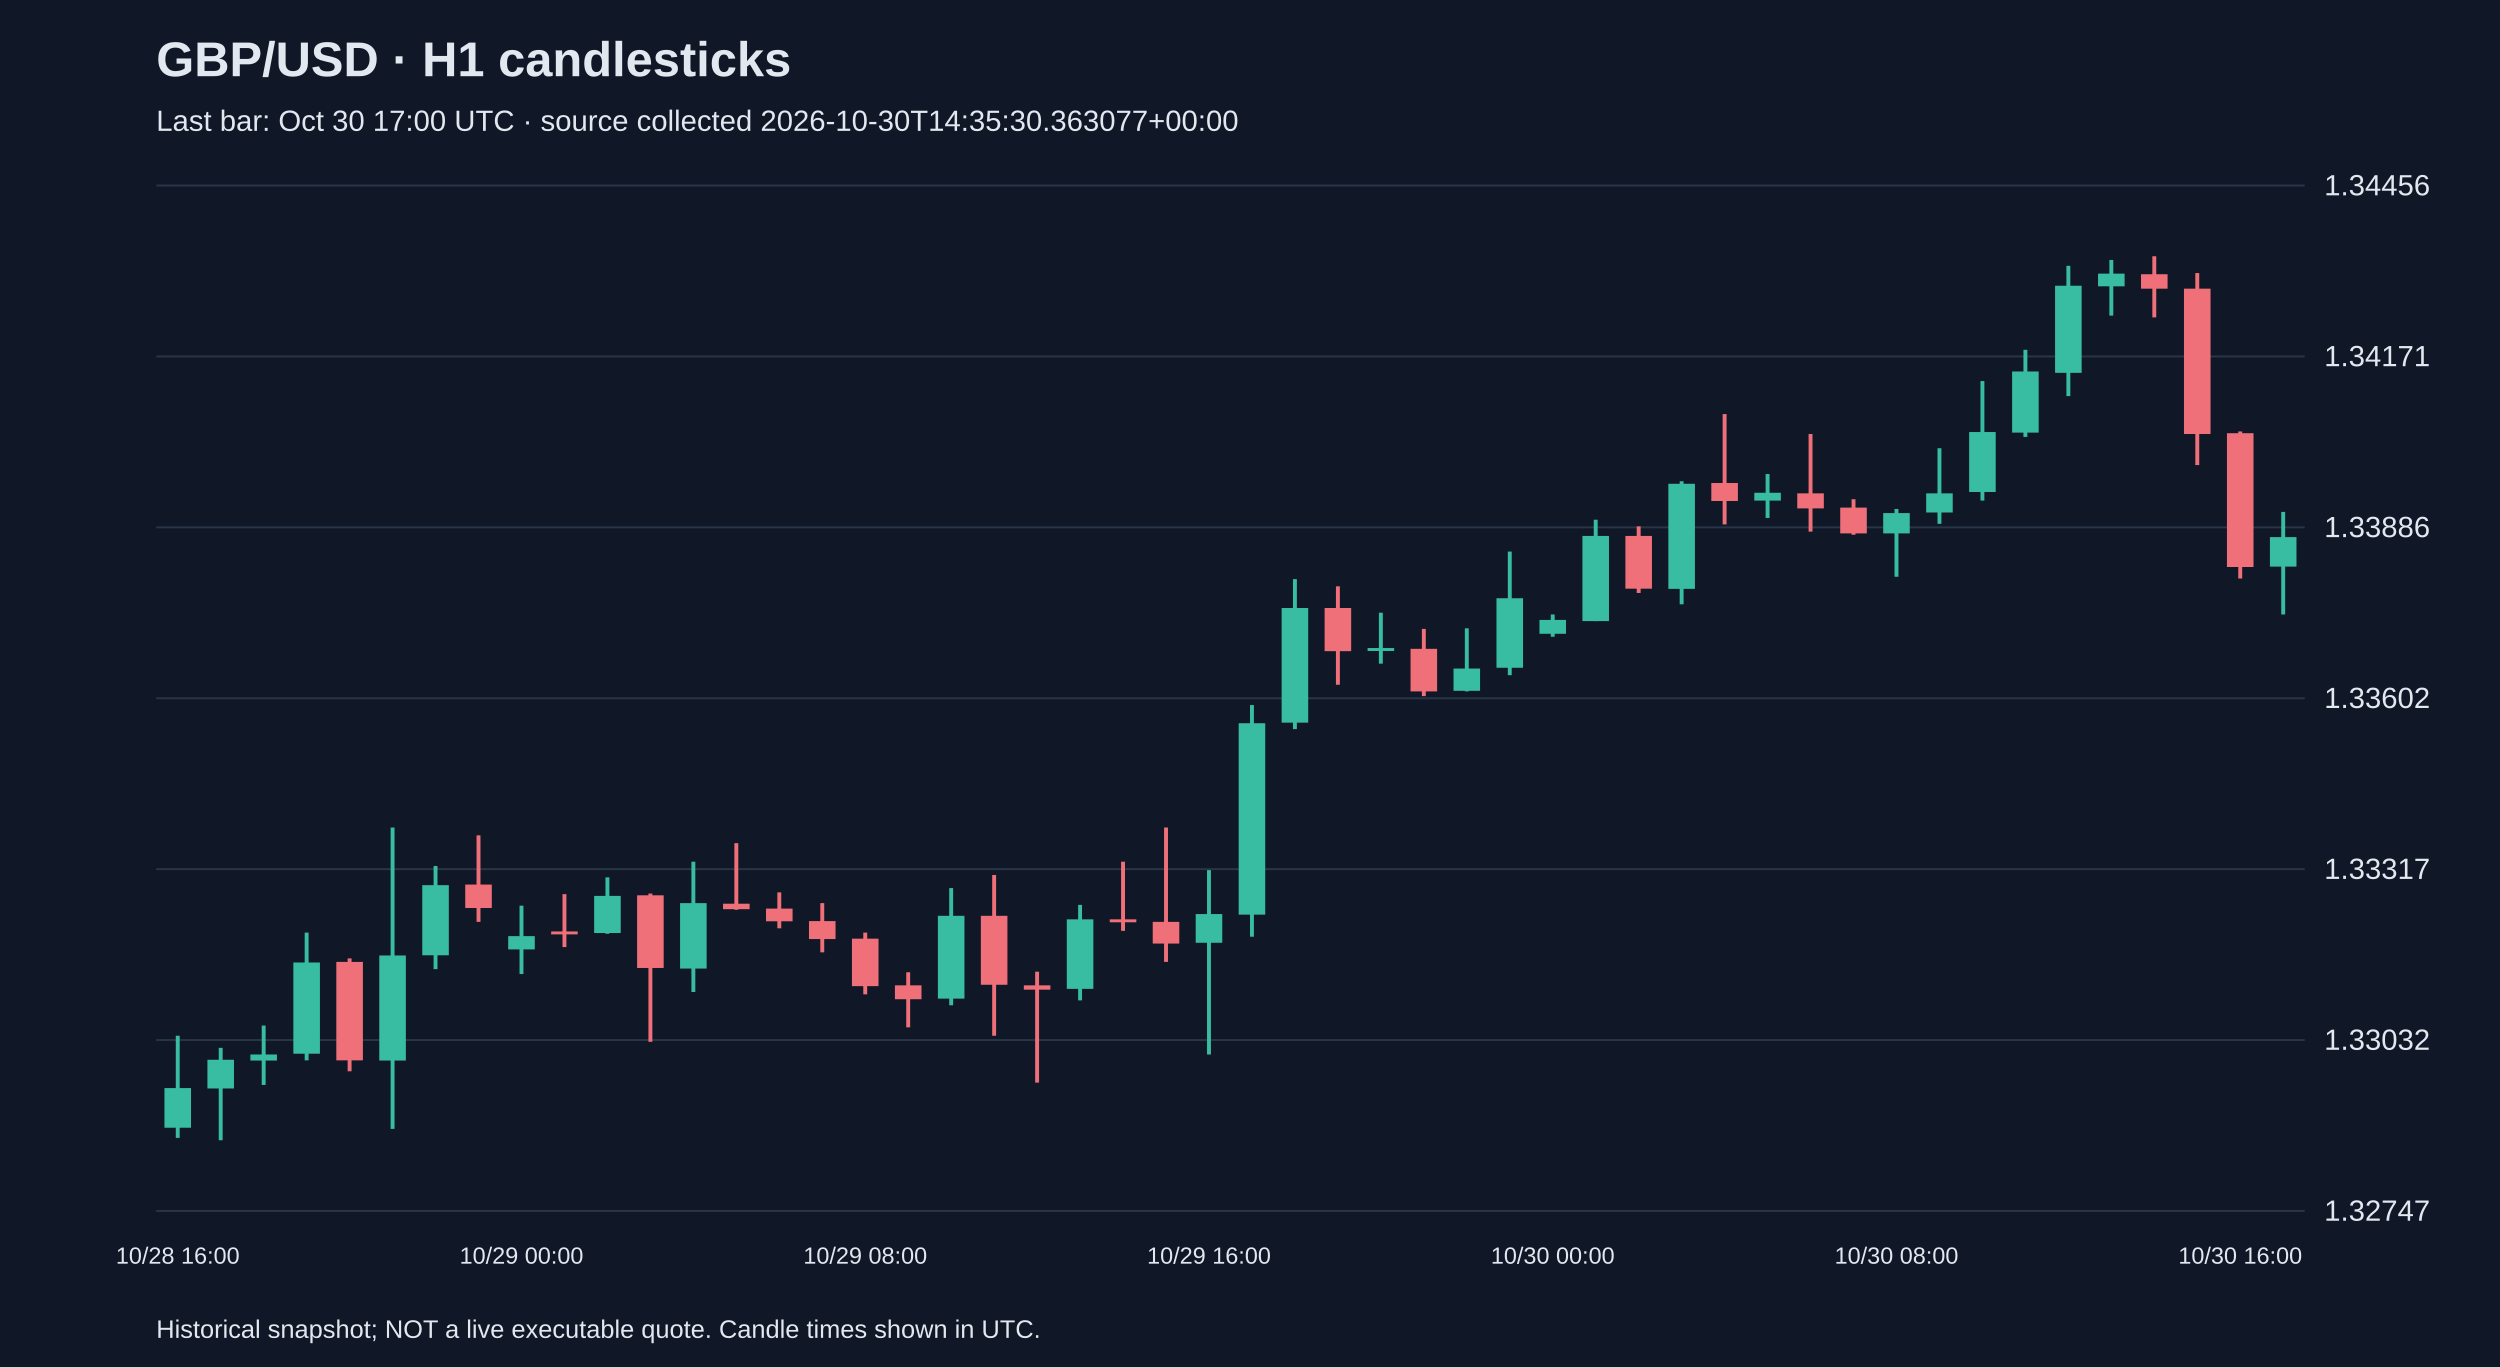
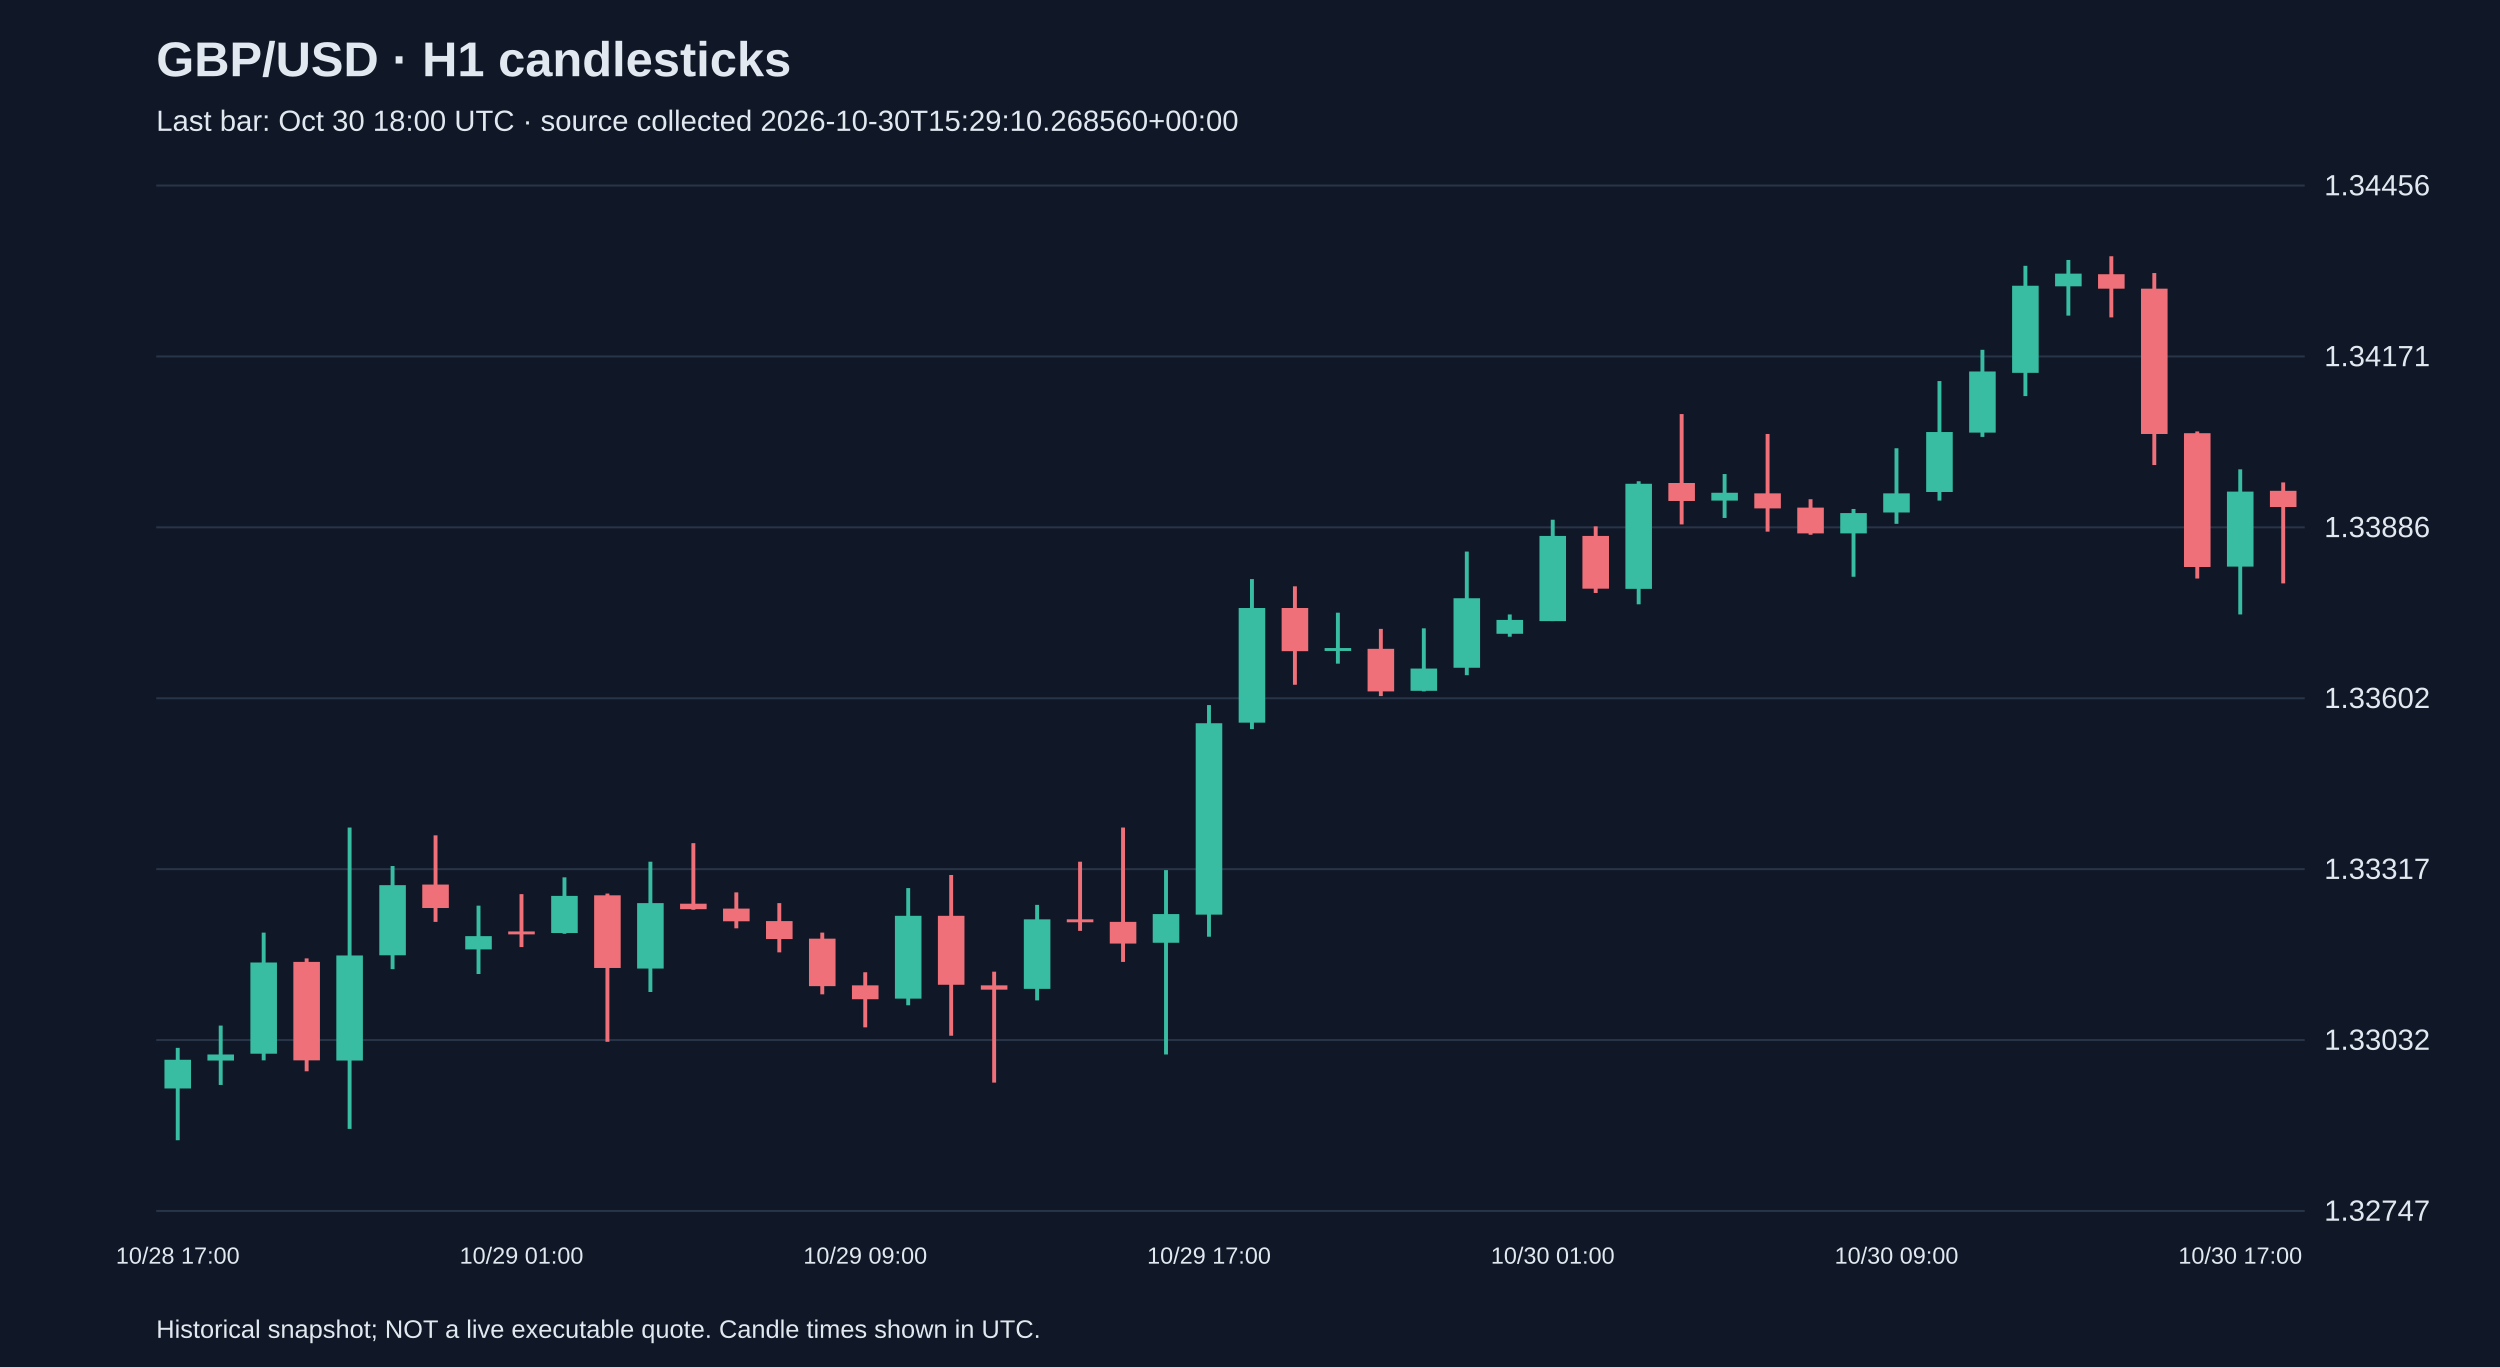
<svg xmlns="http://www.w3.org/2000/svg" viewBox="0 0 1280 700">
  <rect width="100%" height="100%" fill="#101827" />
  <style>text{font-family:Arial,sans-serif;fill:#e2e8f0}</style>
  <text x="80" y="39" font-size="25" font-weight="bold">GBP/USD · H1 candlesticks</text>
-   <text x="80" y="67" font-size="15" fill="#a6b1c5">Last bar: Oct 30 17:00 UTC · source collected 2026-10-30T14:35:30.363077+00:00</text>
+   <text x="80" y="67" font-size="15" fill="#a6b1c5">Last bar: Oct 30 18:00 UTC · source collected 2026-10-30T15:29:10.268560+00:00</text>
  <line x1="80" y1="620.0" x2="1180" y2="620.0" stroke="#283548" />
  <text x="1190" y="625.0" font-size="15">1.32747</text>
  <line x1="80" y1="532.5" x2="1180" y2="532.5" stroke="#283548" />
  <text x="1190" y="537.5" font-size="15">1.33032</text>
  <line x1="80" y1="445.0" x2="1180" y2="445.0" stroke="#283548" />
  <text x="1190" y="450.0" font-size="15">1.33317</text>
  <line x1="80" y1="357.5" x2="1180" y2="357.5" stroke="#283548" />
  <text x="1190" y="362.5" font-size="15">1.33602</text>
  <line x1="80" y1="270.0" x2="1180" y2="270.0" stroke="#283548" />
  <text x="1190" y="275.0" font-size="15">1.33886</text>
  <line x1="80" y1="182.5" x2="1180" y2="182.5" stroke="#283548" />
  <text x="1190" y="187.5" font-size="15">1.34171</text>
  <line x1="80" y1="95.0" x2="1180" y2="95.0" stroke="#283548" />
  <text x="1190" y="100.0" font-size="15">1.34456</text>
-   <line x1="91.0" y1="530.3" x2="91.0" y2="582.6" stroke="#38bca2" stroke-width="2" />
-   <rect x="84.2" y="557.1" width="13.6" height="20.3" fill="#38bca2" />
-   <text x="91.0" y="647" text-anchor="middle" font-size="12">10/28 16:00</text>
-   <line x1="113.0" y1="536.5" x2="113.0" y2="583.8" stroke="#38bca2" stroke-width="2" />
-   <rect x="106.2" y="542.6" width="13.6" height="14.7" fill="#38bca2" />
-   <line x1="135.0" y1="525.1" x2="135.0" y2="555.5" stroke="#38bca2" stroke-width="2" />
-   <rect x="128.2" y="539.9" width="13.6" height="3.1" fill="#38bca2" />
-   <line x1="157.0" y1="477.5" x2="157.0" y2="542.9" stroke="#38bca2" stroke-width="2" />
-   <rect x="150.2" y="492.8" width="13.6" height="46.7" fill="#38bca2" />
-   <line x1="179.0" y1="490.7" x2="179.0" y2="548.5" stroke="#f07079" stroke-width="2" />
-   <rect x="172.2" y="492.5" width="13.6" height="50.4" fill="#f07079" />
-   <line x1="201.0" y1="423.7" x2="201.0" y2="578.0" stroke="#38bca2" stroke-width="2" />
-   <rect x="194.2" y="489.2" width="13.6" height="53.8" fill="#38bca2" />
-   <line x1="223.0" y1="443.4" x2="223.0" y2="496.2" stroke="#38bca2" stroke-width="2" />
-   <rect x="216.2" y="453.2" width="13.6" height="35.9" fill="#38bca2" />
-   <line x1="245.0" y1="427.7" x2="245.0" y2="472.0" stroke="#f07079" stroke-width="2" />
-   <rect x="238.2" y="452.9" width="13.6" height="12.0" fill="#f07079" />
-   <line x1="267.0" y1="463.7" x2="267.0" y2="498.7" stroke="#38bca2" stroke-width="2" />
-   <rect x="260.2" y="479.3" width="13.6" height="6.8" fill="#38bca2" />
-   <text x="267.0" y="647" text-anchor="middle" font-size="12">10/29 00:00</text>
-   <line x1="289.0" y1="457.8" x2="289.0" y2="484.9" stroke="#f07079" stroke-width="2" />
-   <rect x="282.2" y="476.9" width="13.6" height="1.5" fill="#f07079" />
-   <line x1="311.0" y1="449.2" x2="311.0" y2="478.1" stroke="#38bca2" stroke-width="2" />
-   <rect x="304.2" y="458.7" width="13.6" height="19.0" fill="#38bca2" />
-   <line x1="333.0" y1="457.5" x2="333.0" y2="533.4" stroke="#f07079" stroke-width="2" />
-   <rect x="326.2" y="458.4" width="13.6" height="37.2" fill="#f07079" />
-   <line x1="355.0" y1="441.2" x2="355.0" y2="507.9" stroke="#38bca2" stroke-width="2" />
-   <rect x="348.2" y="462.4" width="13.6" height="33.5" fill="#38bca2" />
-   <line x1="377.0" y1="431.7" x2="377.0" y2="465.8" stroke="#f07079" stroke-width="2" />
-   <rect x="370.2" y="462.7" width="13.6" height="2.8" fill="#f07079" />
-   <line x1="399.0" y1="456.9" x2="399.0" y2="475.3" stroke="#f07079" stroke-width="2" />
-   <rect x="392.2" y="465.2" width="13.6" height="6.5" fill="#f07079" />
-   <line x1="421.0" y1="462.4" x2="421.0" y2="487.6" stroke="#f07079" stroke-width="2" />
-   <rect x="414.2" y="471.6" width="13.6" height="9.2" fill="#f07079" />
-   <line x1="443.0" y1="477.5" x2="443.0" y2="509.1" stroke="#f07079" stroke-width="2" />
-   <rect x="436.2" y="480.6" width="13.6" height="24.3" fill="#f07079" />
-   <text x="443.0" y="647" text-anchor="middle" font-size="12">10/29 08:00</text>
-   <line x1="465.0" y1="497.8" x2="465.0" y2="526.0" stroke="#f07079" stroke-width="2" />
-   <rect x="458.2" y="504.5" width="13.6" height="7.1" fill="#f07079" />
-   <line x1="487.0" y1="454.7" x2="487.0" y2="514.7" stroke="#38bca2" stroke-width="2" />
-   <rect x="480.2" y="468.9" width="13.6" height="42.4" fill="#38bca2" />
-   <line x1="509.0" y1="448.0" x2="509.0" y2="530.3" stroke="#f07079" stroke-width="2" />
-   <rect x="502.2" y="468.9" width="13.6" height="35.3" fill="#f07079" />
-   <line x1="531.0" y1="497.5" x2="531.0" y2="554.3" stroke="#f07079" stroke-width="2" />
-   <rect x="524.2" y="504.5" width="13.6" height="2.2" fill="#f07079" />
-   <line x1="553.0" y1="463.3" x2="553.0" y2="512.2" stroke="#38bca2" stroke-width="2" />
-   <rect x="546.2" y="470.7" width="13.6" height="35.6" fill="#38bca2" />
-   <line x1="575.0" y1="441.2" x2="575.0" y2="476.6" stroke="#f07079" stroke-width="2" />
-   <rect x="568.2" y="470.7" width="13.6" height="1.5" fill="#f07079" />
-   <line x1="597.0" y1="423.7" x2="597.0" y2="492.5" stroke="#f07079" stroke-width="2" />
-   <rect x="590.2" y="472.0" width="13.6" height="11.1" fill="#f07079" />
-   <line x1="619.0" y1="445.5" x2="619.0" y2="539.9" stroke="#38bca2" stroke-width="2" />
-   <rect x="612.2" y="468.0" width="13.6" height="14.7" fill="#38bca2" />
-   <text x="619.0" y="647" text-anchor="middle" font-size="12">10/29 16:00</text>
-   <line x1="641.0" y1="361.0" x2="641.0" y2="479.6" stroke="#38bca2" stroke-width="2" />
-   <rect x="634.2" y="370.3" width="13.6" height="98.0" fill="#38bca2" />
-   <line x1="663.0" y1="296.5" x2="663.0" y2="373.3" stroke="#38bca2" stroke-width="2" />
-   <rect x="656.2" y="311.3" width="13.6" height="58.7" fill="#38bca2" />
-   <line x1="685.0" y1="300.2" x2="685.0" y2="350.6" stroke="#f07079" stroke-width="2" />
-   <rect x="678.2" y="311.3" width="13.6" height="22.1" fill="#f07079" />
-   <line x1="707.0" y1="313.7" x2="707.0" y2="339.8" stroke="#38bca2" stroke-width="2" />
-   <rect x="700.2" y="331.8" width="13.6" height="1.5" fill="#38bca2" />
-   <line x1="729.0" y1="322.0" x2="729.0" y2="356.4" stroke="#f07079" stroke-width="2" />
-   <rect x="722.2" y="332.2" width="13.6" height="21.8" fill="#f07079" />
-   <line x1="751.0" y1="321.7" x2="751.0" y2="354.0" stroke="#38bca2" stroke-width="2" />
-   <rect x="744.2" y="342.3" width="13.6" height="11.4" fill="#38bca2" />
-   <line x1="773.0" y1="282.4" x2="773.0" y2="345.7" stroke="#38bca2" stroke-width="2" />
-   <rect x="766.2" y="306.3" width="13.6" height="35.6" fill="#38bca2" />
-   <line x1="795.0" y1="314.6" x2="795.0" y2="326.0" stroke="#38bca2" stroke-width="2" />
-   <rect x="788.2" y="317.4" width="13.6" height="7.1" fill="#38bca2" />
-   <text x="795.0" y="647" text-anchor="middle" font-size="12">10/30 00:00</text>
-   <line x1="817.0" y1="266.1" x2="817.0" y2="318.0" stroke="#38bca2" stroke-width="2" />
-   <rect x="810.2" y="274.4" width="13.6" height="43.6" fill="#38bca2" />
-   <line x1="839.0" y1="269.5" x2="839.0" y2="303.6" stroke="#f07079" stroke-width="2" />
-   <rect x="832.2" y="274.4" width="13.6" height="27.0" fill="#f07079" />
-   <line x1="861.0" y1="246.4" x2="861.0" y2="309.4" stroke="#38bca2" stroke-width="2" />
-   <rect x="854.2" y="247.7" width="13.6" height="53.8" fill="#38bca2" />
-   <line x1="883.0" y1="212.0" x2="883.0" y2="268.5" stroke="#f07079" stroke-width="2" />
-   <rect x="876.2" y="247.3" width="13.6" height="9.2" fill="#f07079" />
-   <line x1="905.0" y1="242.7" x2="905.0" y2="265.2" stroke="#38bca2" stroke-width="2" />
-   <rect x="898.2" y="252.3" width="13.6" height="4.0" fill="#38bca2" />
-   <line x1="927.0" y1="222.2" x2="927.0" y2="272.2" stroke="#f07079" stroke-width="2" />
-   <rect x="920.2" y="252.6" width="13.6" height="7.7" fill="#f07079" />
-   <line x1="949.0" y1="255.6" x2="949.0" y2="273.8" stroke="#f07079" stroke-width="2" />
-   <rect x="942.2" y="259.9" width="13.6" height="13.2" fill="#f07079" />
-   <line x1="971.0" y1="260.6" x2="971.0" y2="295.3" stroke="#38bca2" stroke-width="2" />
-   <rect x="964.2" y="262.7" width="13.6" height="10.4" fill="#38bca2" />
-   <text x="971.0" y="647" text-anchor="middle" font-size="12">10/30 08:00</text>
-   <line x1="993.0" y1="229.5" x2="993.0" y2="268.2" stroke="#38bca2" stroke-width="2" />
-   <rect x="986.2" y="252.6" width="13.6" height="9.8" fill="#38bca2" />
-   <line x1="1015.0" y1="195.1" x2="1015.0" y2="256.3" stroke="#38bca2" stroke-width="2" />
-   <rect x="1008.2" y="221.2" width="13.6" height="30.7" fill="#38bca2" />
-   <line x1="1037.0" y1="179.1" x2="1037.0" y2="223.7" stroke="#38bca2" stroke-width="2" />
-   <rect x="1030.2" y="190.2" width="13.6" height="31.3" fill="#38bca2" />
-   <line x1="1059.0" y1="136.1" x2="1059.0" y2="202.8" stroke="#38bca2" stroke-width="2" />
-   <rect x="1052.2" y="146.3" width="13.6" height="44.6" fill="#38bca2" />
-   <line x1="1081.0" y1="133.1" x2="1081.0" y2="161.6" stroke="#38bca2" stroke-width="2" />
-   <rect x="1074.2" y="140.1" width="13.6" height="6.5" fill="#38bca2" />
-   <line x1="1103.0" y1="131.2" x2="1103.0" y2="162.5" stroke="#f07079" stroke-width="2" />
-   <rect x="1096.2" y="140.4" width="13.6" height="7.4" fill="#f07079" />
-   <line x1="1125.0" y1="139.8" x2="1125.0" y2="238.1" stroke="#f07079" stroke-width="2" />
-   <rect x="1118.2" y="147.8" width="13.6" height="74.4" fill="#f07079" />
-   <line x1="1147.0" y1="220.9" x2="1147.0" y2="296.2" stroke="#f07079" stroke-width="2" />
-   <rect x="1140.2" y="221.8" width="13.6" height="68.5" fill="#f07079" />
-   <text x="1147.0" y="647" text-anchor="middle" font-size="12">10/30 16:00</text>
-   <line x1="1169.0" y1="262.1" x2="1169.0" y2="314.6" stroke="#38bca2" stroke-width="2" />
-   <rect x="1162.2" y="275.0" width="13.6" height="15.1" fill="#38bca2" />
+   <line x1="91.0" y1="536.5" x2="91.0" y2="583.8" stroke="#38bca2" stroke-width="2" />
+   <rect x="84.2" y="542.6" width="13.6" height="14.7" fill="#38bca2" />
+   <text x="91.0" y="647" text-anchor="middle" font-size="12">10/28 17:00</text>
+   <line x1="113.0" y1="525.1" x2="113.0" y2="555.5" stroke="#38bca2" stroke-width="2" />
+   <rect x="106.2" y="539.9" width="13.6" height="3.1" fill="#38bca2" />
+   <line x1="135.0" y1="477.5" x2="135.0" y2="542.9" stroke="#38bca2" stroke-width="2" />
+   <rect x="128.2" y="492.8" width="13.6" height="46.7" fill="#38bca2" />
+   <line x1="157.0" y1="490.7" x2="157.0" y2="548.5" stroke="#f07079" stroke-width="2" />
+   <rect x="150.2" y="492.5" width="13.6" height="50.4" fill="#f07079" />
+   <line x1="179.0" y1="423.7" x2="179.0" y2="578.0" stroke="#38bca2" stroke-width="2" />
+   <rect x="172.2" y="489.2" width="13.6" height="53.8" fill="#38bca2" />
+   <line x1="201.0" y1="443.4" x2="201.0" y2="496.2" stroke="#38bca2" stroke-width="2" />
+   <rect x="194.2" y="453.2" width="13.6" height="35.9" fill="#38bca2" />
+   <line x1="223.0" y1="427.7" x2="223.0" y2="472.0" stroke="#f07079" stroke-width="2" />
+   <rect x="216.2" y="452.9" width="13.6" height="12.0" fill="#f07079" />
+   <line x1="245.0" y1="463.7" x2="245.0" y2="498.7" stroke="#38bca2" stroke-width="2" />
+   <rect x="238.2" y="479.3" width="13.6" height="6.8" fill="#38bca2" />
+   <line x1="267.0" y1="457.8" x2="267.0" y2="484.9" stroke="#f07079" stroke-width="2" />
+   <rect x="260.2" y="476.9" width="13.6" height="1.5" fill="#f07079" />
+   <text x="267.0" y="647" text-anchor="middle" font-size="12">10/29 01:00</text>
+   <line x1="289.0" y1="449.2" x2="289.0" y2="478.1" stroke="#38bca2" stroke-width="2" />
+   <rect x="282.2" y="458.7" width="13.6" height="19.0" fill="#38bca2" />
+   <line x1="311.0" y1="457.5" x2="311.0" y2="533.4" stroke="#f07079" stroke-width="2" />
+   <rect x="304.2" y="458.4" width="13.6" height="37.2" fill="#f07079" />
+   <line x1="333.0" y1="441.2" x2="333.0" y2="507.9" stroke="#38bca2" stroke-width="2" />
+   <rect x="326.2" y="462.4" width="13.6" height="33.5" fill="#38bca2" />
+   <line x1="355.0" y1="431.7" x2="355.0" y2="465.8" stroke="#f07079" stroke-width="2" />
+   <rect x="348.2" y="462.7" width="13.6" height="2.8" fill="#f07079" />
+   <line x1="377.0" y1="456.9" x2="377.0" y2="475.3" stroke="#f07079" stroke-width="2" />
+   <rect x="370.2" y="465.2" width="13.6" height="6.5" fill="#f07079" />
+   <line x1="399.0" y1="462.4" x2="399.0" y2="487.6" stroke="#f07079" stroke-width="2" />
+   <rect x="392.2" y="471.6" width="13.6" height="9.2" fill="#f07079" />
+   <line x1="421.0" y1="477.5" x2="421.0" y2="509.1" stroke="#f07079" stroke-width="2" />
+   <rect x="414.2" y="480.6" width="13.6" height="24.3" fill="#f07079" />
+   <line x1="443.0" y1="497.8" x2="443.0" y2="526.0" stroke="#f07079" stroke-width="2" />
+   <rect x="436.2" y="504.5" width="13.6" height="7.1" fill="#f07079" />
+   <text x="443.0" y="647" text-anchor="middle" font-size="12">10/29 09:00</text>
+   <line x1="465.0" y1="454.7" x2="465.0" y2="514.7" stroke="#38bca2" stroke-width="2" />
+   <rect x="458.2" y="468.9" width="13.6" height="42.4" fill="#38bca2" />
+   <line x1="487.0" y1="448.0" x2="487.0" y2="530.3" stroke="#f07079" stroke-width="2" />
+   <rect x="480.2" y="468.9" width="13.6" height="35.3" fill="#f07079" />
+   <line x1="509.0" y1="497.5" x2="509.0" y2="554.3" stroke="#f07079" stroke-width="2" />
+   <rect x="502.2" y="504.5" width="13.6" height="2.2" fill="#f07079" />
+   <line x1="531.0" y1="463.3" x2="531.0" y2="512.2" stroke="#38bca2" stroke-width="2" />
+   <rect x="524.2" y="470.7" width="13.6" height="35.6" fill="#38bca2" />
+   <line x1="553.0" y1="441.2" x2="553.0" y2="476.6" stroke="#f07079" stroke-width="2" />
+   <rect x="546.2" y="470.7" width="13.6" height="1.5" fill="#f07079" />
+   <line x1="575.0" y1="423.7" x2="575.0" y2="492.5" stroke="#f07079" stroke-width="2" />
+   <rect x="568.2" y="472.0" width="13.6" height="11.1" fill="#f07079" />
+   <line x1="597.0" y1="445.5" x2="597.0" y2="539.9" stroke="#38bca2" stroke-width="2" />
+   <rect x="590.2" y="468.0" width="13.6" height="14.7" fill="#38bca2" />
+   <line x1="619.0" y1="361.0" x2="619.0" y2="479.6" stroke="#38bca2" stroke-width="2" />
+   <rect x="612.2" y="370.3" width="13.6" height="98.0" fill="#38bca2" />
+   <text x="619.0" y="647" text-anchor="middle" font-size="12">10/29 17:00</text>
+   <line x1="641.0" y1="296.5" x2="641.0" y2="373.3" stroke="#38bca2" stroke-width="2" />
+   <rect x="634.2" y="311.3" width="13.6" height="58.7" fill="#38bca2" />
+   <line x1="663.0" y1="300.2" x2="663.0" y2="350.6" stroke="#f07079" stroke-width="2" />
+   <rect x="656.2" y="311.3" width="13.6" height="22.1" fill="#f07079" />
+   <line x1="685.0" y1="313.7" x2="685.0" y2="339.8" stroke="#38bca2" stroke-width="2" />
+   <rect x="678.2" y="331.8" width="13.6" height="1.5" fill="#38bca2" />
+   <line x1="707.0" y1="322.0" x2="707.0" y2="356.4" stroke="#f07079" stroke-width="2" />
+   <rect x="700.2" y="332.2" width="13.6" height="21.8" fill="#f07079" />
+   <line x1="729.0" y1="321.7" x2="729.0" y2="354.0" stroke="#38bca2" stroke-width="2" />
+   <rect x="722.2" y="342.3" width="13.6" height="11.4" fill="#38bca2" />
+   <line x1="751.0" y1="282.4" x2="751.0" y2="345.7" stroke="#38bca2" stroke-width="2" />
+   <rect x="744.2" y="306.3" width="13.6" height="35.6" fill="#38bca2" />
+   <line x1="773.0" y1="314.6" x2="773.0" y2="326.0" stroke="#38bca2" stroke-width="2" />
+   <rect x="766.2" y="317.4" width="13.6" height="7.1" fill="#38bca2" />
+   <line x1="795.0" y1="266.1" x2="795.0" y2="318.0" stroke="#38bca2" stroke-width="2" />
+   <rect x="788.2" y="274.4" width="13.6" height="43.6" fill="#38bca2" />
+   <text x="795.0" y="647" text-anchor="middle" font-size="12">10/30 01:00</text>
+   <line x1="817.0" y1="269.5" x2="817.0" y2="303.6" stroke="#f07079" stroke-width="2" />
+   <rect x="810.2" y="274.4" width="13.6" height="27.0" fill="#f07079" />
+   <line x1="839.0" y1="246.4" x2="839.0" y2="309.4" stroke="#38bca2" stroke-width="2" />
+   <rect x="832.2" y="247.7" width="13.6" height="53.8" fill="#38bca2" />
+   <line x1="861.0" y1="212.0" x2="861.0" y2="268.5" stroke="#f07079" stroke-width="2" />
+   <rect x="854.2" y="247.3" width="13.6" height="9.2" fill="#f07079" />
+   <line x1="883.0" y1="242.7" x2="883.0" y2="265.2" stroke="#38bca2" stroke-width="2" />
+   <rect x="876.2" y="252.3" width="13.6" height="4.0" fill="#38bca2" />
+   <line x1="905.0" y1="222.2" x2="905.0" y2="272.2" stroke="#f07079" stroke-width="2" />
+   <rect x="898.2" y="252.6" width="13.6" height="7.7" fill="#f07079" />
+   <line x1="927.0" y1="255.6" x2="927.0" y2="273.8" stroke="#f07079" stroke-width="2" />
+   <rect x="920.2" y="259.9" width="13.6" height="13.2" fill="#f07079" />
+   <line x1="949.0" y1="260.6" x2="949.0" y2="295.3" stroke="#38bca2" stroke-width="2" />
+   <rect x="942.2" y="262.7" width="13.6" height="10.4" fill="#38bca2" />
+   <line x1="971.0" y1="229.5" x2="971.0" y2="268.2" stroke="#38bca2" stroke-width="2" />
+   <rect x="964.2" y="252.6" width="13.6" height="9.8" fill="#38bca2" />
+   <text x="971.0" y="647" text-anchor="middle" font-size="12">10/30 09:00</text>
+   <line x1="993.0" y1="195.1" x2="993.0" y2="256.3" stroke="#38bca2" stroke-width="2" />
+   <rect x="986.2" y="221.2" width="13.6" height="30.7" fill="#38bca2" />
+   <line x1="1015.0" y1="179.1" x2="1015.0" y2="223.7" stroke="#38bca2" stroke-width="2" />
+   <rect x="1008.2" y="190.2" width="13.6" height="31.3" fill="#38bca2" />
+   <line x1="1037.0" y1="136.1" x2="1037.0" y2="202.8" stroke="#38bca2" stroke-width="2" />
+   <rect x="1030.2" y="146.3" width="13.6" height="44.6" fill="#38bca2" />
+   <line x1="1059.0" y1="133.1" x2="1059.0" y2="161.6" stroke="#38bca2" stroke-width="2" />
+   <rect x="1052.2" y="140.1" width="13.6" height="6.5" fill="#38bca2" />
+   <line x1="1081.0" y1="131.2" x2="1081.0" y2="162.5" stroke="#f07079" stroke-width="2" />
+   <rect x="1074.2" y="140.4" width="13.6" height="7.4" fill="#f07079" />
+   <line x1="1103.0" y1="139.8" x2="1103.0" y2="238.1" stroke="#f07079" stroke-width="2" />
+   <rect x="1096.2" y="147.8" width="13.6" height="74.4" fill="#f07079" />
+   <line x1="1125.0" y1="220.9" x2="1125.0" y2="296.2" stroke="#f07079" stroke-width="2" />
+   <rect x="1118.2" y="221.8" width="13.6" height="68.5" fill="#f07079" />
+   <line x1="1147.0" y1="240.3" x2="1147.0" y2="314.6" stroke="#38bca2" stroke-width="2" />
+   <rect x="1140.2" y="251.7" width="13.6" height="38.4" fill="#38bca2" />
+   <text x="1147.0" y="647" text-anchor="middle" font-size="12">10/30 17:00</text>
+   <line x1="1169.0" y1="247.0" x2="1169.0" y2="298.7" stroke="#f07079" stroke-width="2" />
+   <rect x="1162.2" y="251.3" width="13.6" height="8.3" fill="#f07079" />
  <text x="80" y="685" font-size="13">Historical snapshot; NOT a live executable quote. Candle times shown in UTC.</text>
</svg>
